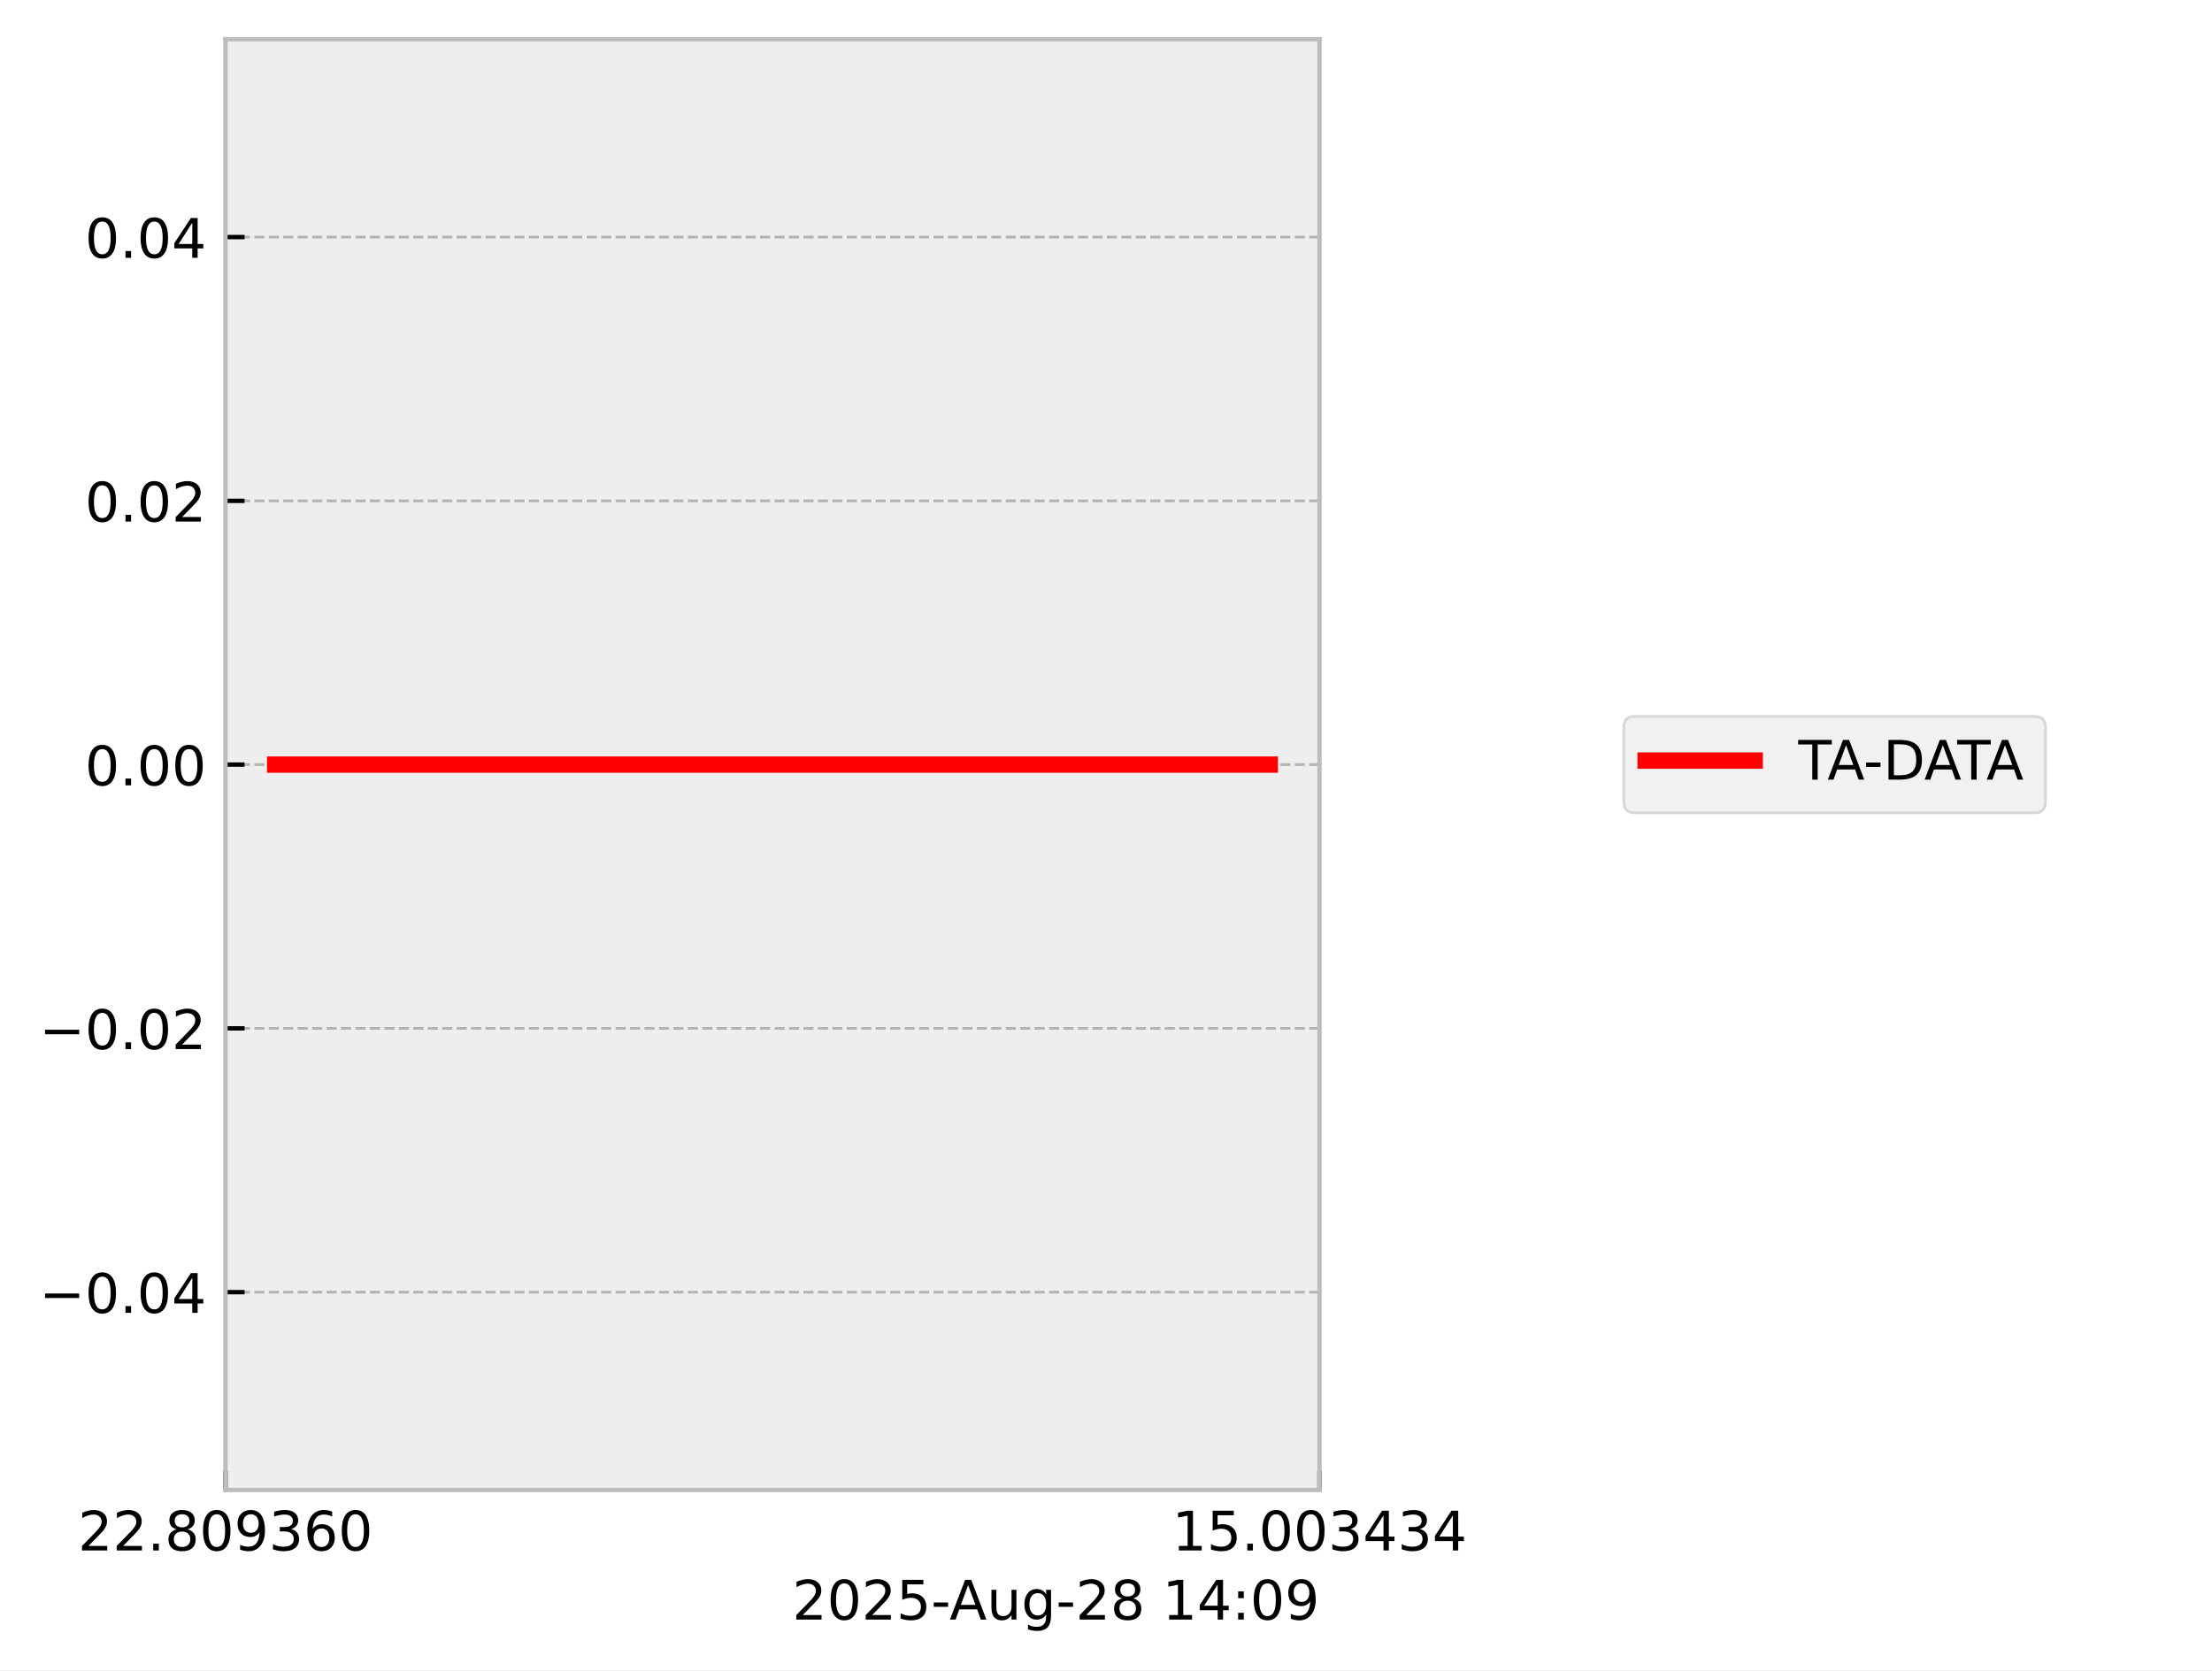
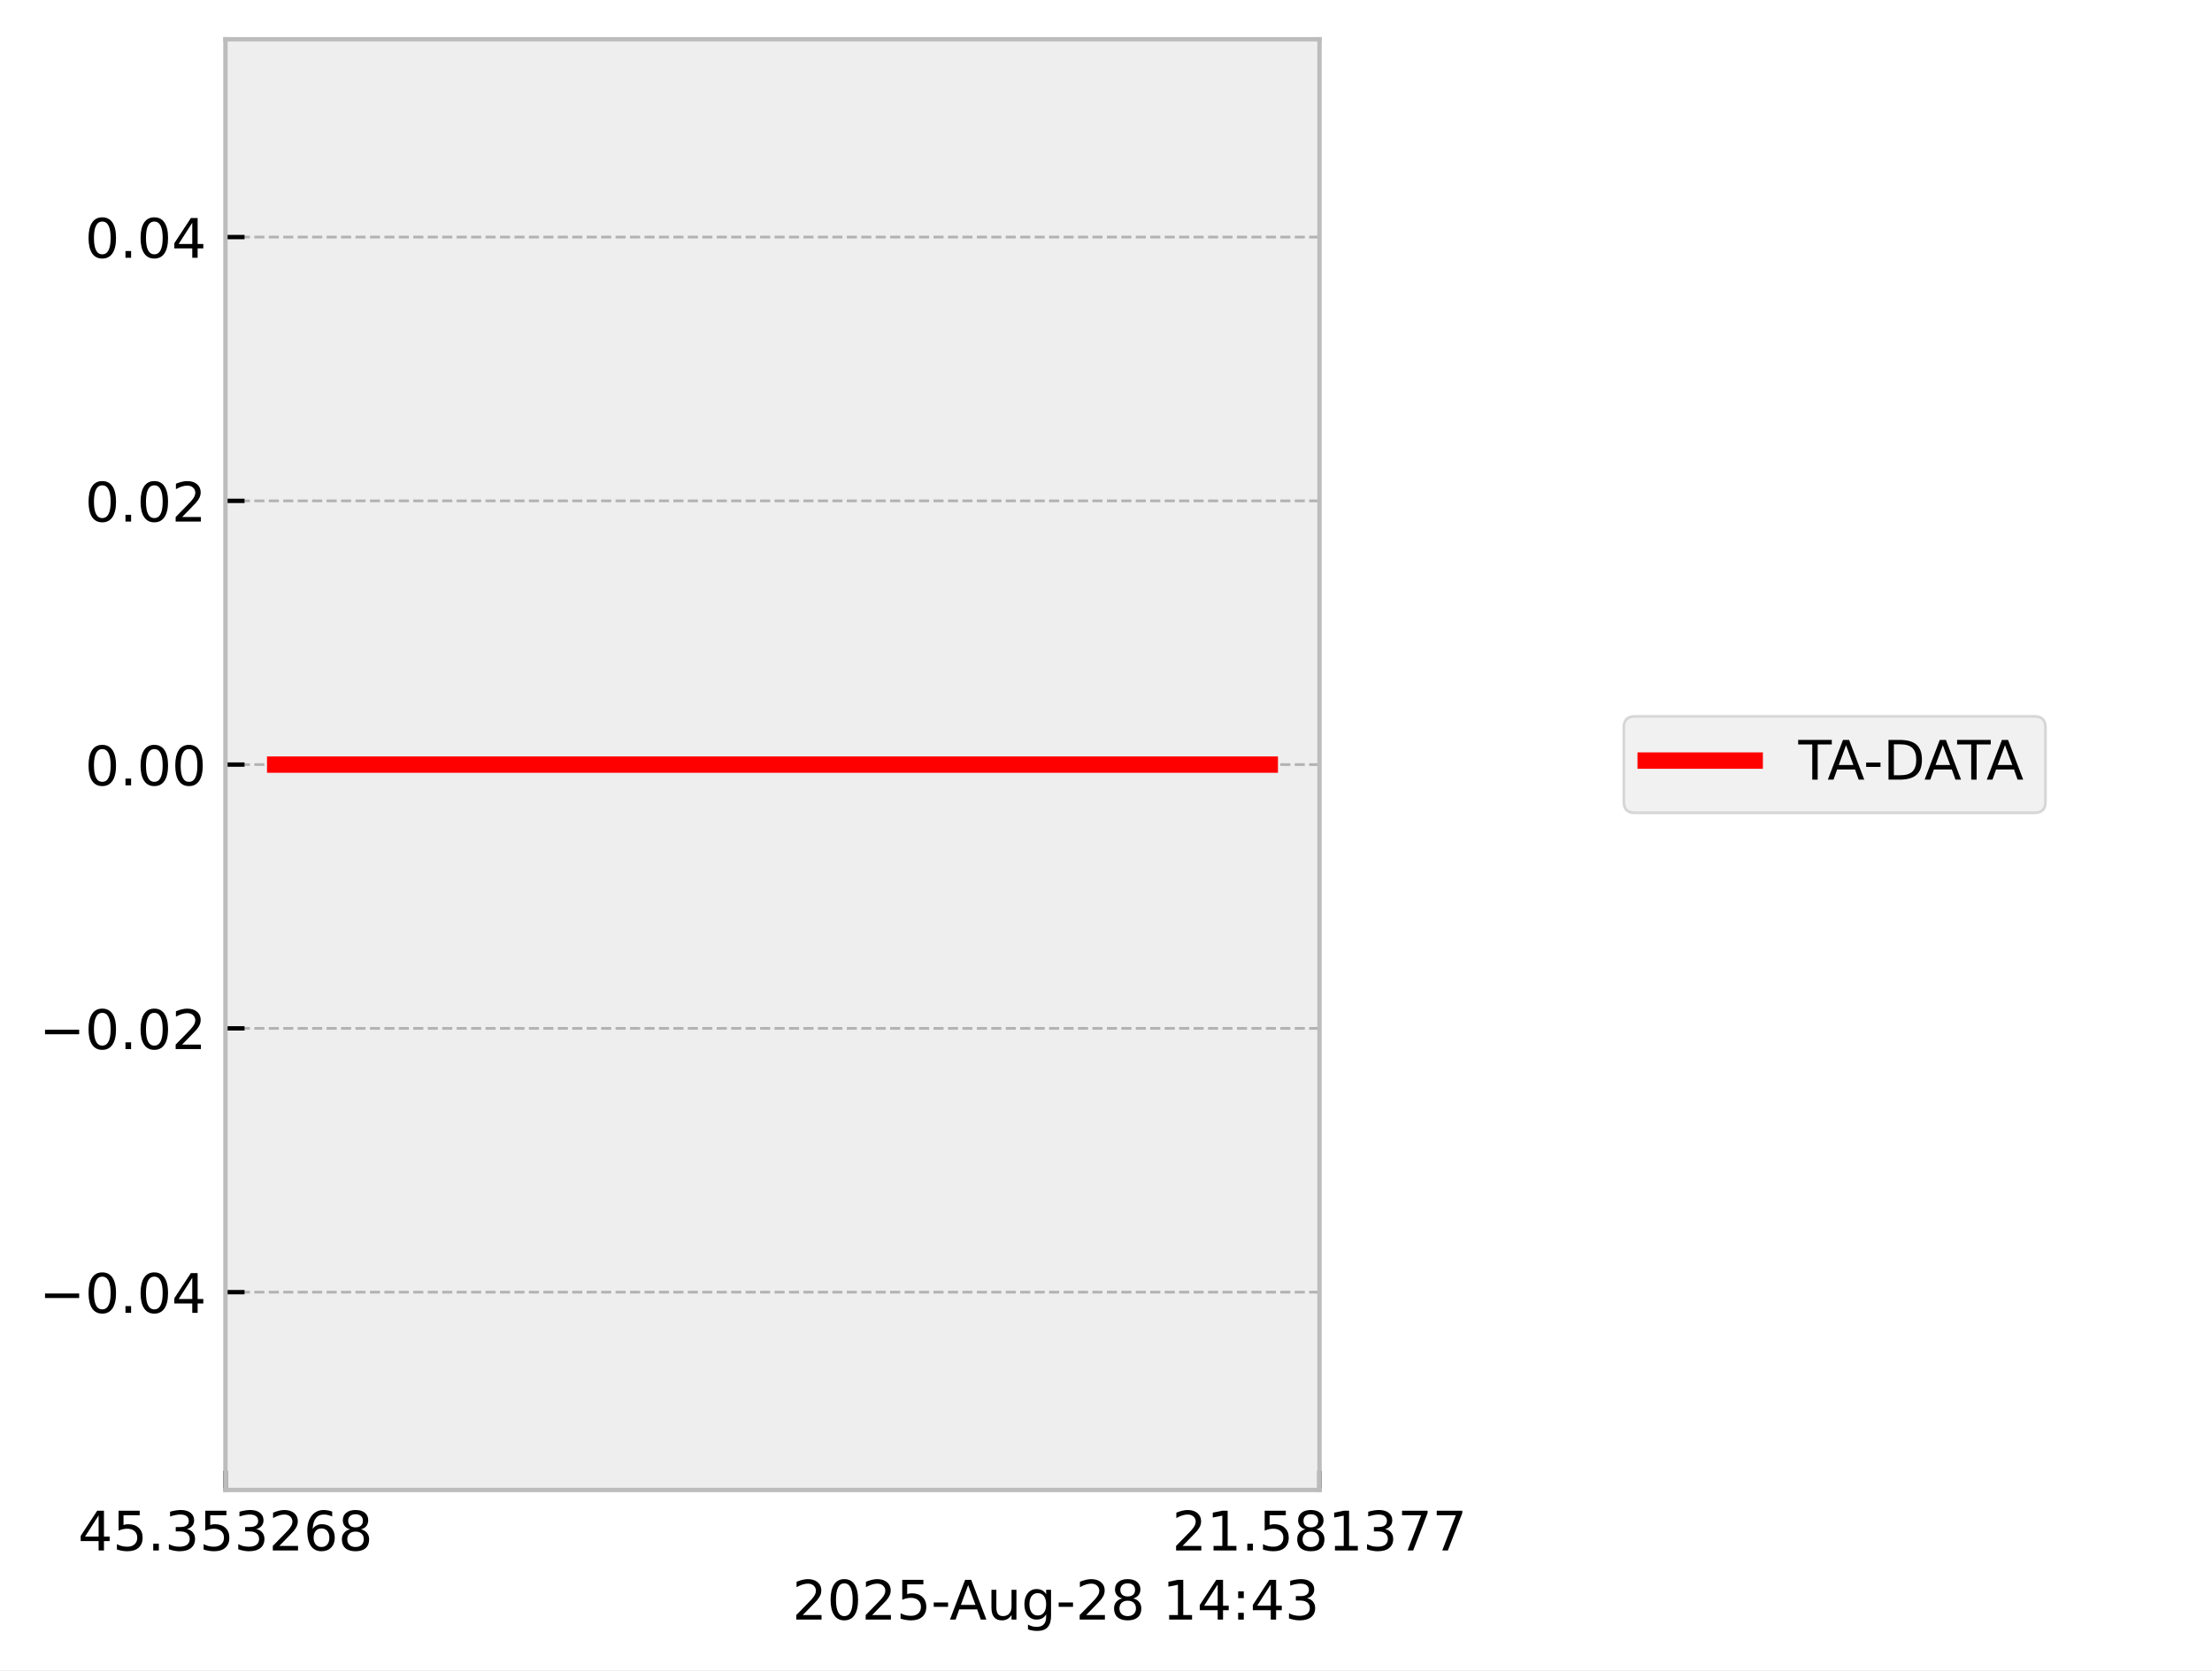
<svg xmlns="http://www.w3.org/2000/svg" xmlns:xlink="http://www.w3.org/1999/xlink" width="405.665pt" height="306.368pt" viewBox="0 0 405.665 306.368" version="1.1">
  <defs>
    <style type="text/css">*{stroke-linejoin: round; stroke-linecap: butt}</style>
  </defs>
  <g id="figure_1">
    <g id="patch_1">
      <path d="M 0 306.368  L 405.665 306.368  L 405.665 0  L 0 0  z " style="fill: #ffffff" />
    </g>
    <g id="axes_1">
      <g id="patch_2">
        <path d="M 41.345 273.312  L 241.991 273.312  L 241.991 7.2  L 41.345 7.2  z " style="fill: #eeeeee" />
      </g>
      <g id="matplotlib.axis_1">
        <g id="xtick_1">
          <g id="line2d_1">
-             <path d="M 41.345 273.312  L 41.345 7.2  " clip-path="url(#p68b1b1eb4d)" style="fill: none; stroke-dasharray: 1.85,0.8; stroke-dashoffset: 0; stroke: #b2b2b2; stroke-width: 0.5" />
+             <path d="M 41.345 273.312  L 41.345 7.2  " clip-path="url(#p7a1fcdabe9)" style="fill: none; stroke-dasharray: 1.85,0.8; stroke-dashoffset: 0; stroke: #b2b2b2; stroke-width: 0.5" />
          </g>
          <g id="line2d_2">
            <defs>
-               <path id="mb2345c4f40" d="M 0 0  L 0 -3.5  " style="stroke: #000000; stroke-width: 0.8" />
-             </defs>
-             <g>
-               <use xlink:href="#mb2345c4f40" x="41.345" y="273.312" style="stroke: #000000; stroke-width: 0.8" />
+               <path id="ma2b410236f" d="M 0 0  L 0 -3.5  " style="stroke: #000000; stroke-width: 0.8" />
+             </defs>
+             <g>
+               <use xlink:href="#ma2b410236f" x="41.345" y="273.312" style="stroke: #000000; stroke-width: 0.8" />
            </g>
          </g>
          <g id="text_1">
            <g transform="translate(14.30625 284.4104) scale(0.1 -0.1)">
              <defs>
+                 <path id="DejaVuSans-34" d="M 2419 4116  L 825 1625  L 2419 1625  L 2419 4116  z M 2253 4666  L 3047 4666  L 3047 1625  L 3713 1625  L 3713 1100  L 3047 1100  L 3047 0  L 2419 0  L 2419 1100  L 313 1100  L 313 1709  L 2253 4666  z " transform="scale(0.015625)" />
+                 <path id="DejaVuSans-35" d="M 691 4666  L 3169 4666  L 3169 4134  L 1269 4134  L 1269 2991  Q 1406 3038 1543 3061  Q 1681 3084 1819 3084  Q 2600 3084 3056 2656  Q 3513 2228 3513 1497  Q 3513 744 3044 326  Q 2575 -91 1722 -91  Q 1428 -91 1123 -41  Q 819 9 494 109  L 494 744  Q 775 591 1075 516  Q 1375 441 1709 441  Q 2250 441 2565 725  Q 2881 1009 2881 1497  Q 2881 1984 2565 2268  Q 2250 2553 1709 2553  Q 1456 2553 1204 2497  Q 953 2441 691 2322  L 691 4666  z " transform="scale(0.015625)" />
+                 <path id="DejaVuSans-2e" d="M 684 794  L 1344 794  L 1344 0  L 684 0  L 684 794  z " transform="scale(0.015625)" />
+                 <path id="DejaVuSans-33" d="M 2597 2516  Q 3050 2419 3304 2112  Q 3559 1806 3559 1356  Q 3559 666 3084 287  Q 2609 -91 1734 -91  Q 1441 -91 1130 -33  Q 819 25 488 141  L 488 750  Q 750 597 1062 519  Q 1375 441 1716 441  Q 2309 441 2620 675  Q 2931 909 2931 1356  Q 2931 1769 2642 2001  Q 2353 2234 1838 2234  L 1294 2234  L 1294 2753  L 1863 2753  Q 2328 2753 2575 2939  Q 2822 3125 2822 3475  Q 2822 3834 2567 4026  Q 2313 4219 1838 4219  Q 1578 4219 1281 4162  Q 984 4106 628 3988  L 628 4550  Q 988 4650 1302 4700  Q 1616 4750 1894 4750  Q 2613 4750 3031 4423  Q 3450 4097 3450 3541  Q 3450 3153 3228 2886  Q 3006 2619 2597 2516  z " transform="scale(0.015625)" />
                <path id="DejaVuSans-32" d="M 1228 531  L 3431 531  L 3431 0  L 469 0  L 469 531  Q 828 903 1448 1529  Q 2069 2156 2228 2338  Q 2531 2678 2651 2914  Q 2772 3150 2772 3378  Q 2772 3750 2511 3984  Q 2250 4219 1831 4219  Q 1534 4219 1204 4116  Q 875 4013 500 3803  L 500 4441  Q 881 4594 1212 4672  Q 1544 4750 1819 4750  Q 2544 4750 2975 4387  Q 3406 4025 3406 3419  Q 3406 3131 3298 2873  Q 3191 2616 2906 2266  Q 2828 2175 2409 1742  Q 1991 1309 1228 531  z " transform="scale(0.015625)" />
-                 <path id="DejaVuSans-2e" d="M 684 794  L 1344 794  L 1344 0  L 684 0  L 684 794  z " transform="scale(0.015625)" />
+                 <path id="DejaVuSans-36" d="M 2113 2584  Q 1688 2584 1439 2293  Q 1191 2003 1191 1497  Q 1191 994 1439 701  Q 1688 409 2113 409  Q 2538 409 2786 701  Q 3034 994 3034 1497  Q 3034 2003 2786 2293  Q 2538 2584 2113 2584  z M 3366 4563  L 3366 3988  Q 3128 4100 2886 4159  Q 2644 4219 2406 4219  Q 1781 4219 1451 3797  Q 1122 3375 1075 2522  Q 1259 2794 1537 2939  Q 1816 3084 2150 3084  Q 2853 3084 3261 2657  Q 3669 2231 3669 1497  Q 3669 778 3244 343  Q 2819 -91 2113 -91  Q 1303 -91 875 529  Q 447 1150 447 2328  Q 447 3434 972 4092  Q 1497 4750 2381 4750  Q 2619 4750 2861 4703  Q 3103 4656 3366 4563  z " transform="scale(0.015625)" />
                <path id="DejaVuSans-38" d="M 2034 2216  Q 1584 2216 1326 1975  Q 1069 1734 1069 1313  Q 1069 891 1326 650  Q 1584 409 2034 409  Q 2484 409 2743 651  Q 3003 894 3003 1313  Q 3003 1734 2745 1975  Q 2488 2216 2034 2216  z M 1403 2484  Q 997 2584 770 2862  Q 544 3141 544 3541  Q 544 4100 942 4425  Q 1341 4750 2034 4750  Q 2731 4750 3128 4425  Q 3525 4100 3525 3541  Q 3525 3141 3298 2862  Q 3072 2584 2669 2484  Q 3125 2378 3379 2068  Q 3634 1759 3634 1313  Q 3634 634 3220 271  Q 2806 -91 2034 -91  Q 1263 -91 848 271  Q 434 634 434 1313  Q 434 1759 690 2068  Q 947 2378 1403 2484  z M 1172 3481  Q 1172 3119 1398 2916  Q 1625 2713 2034 2713  Q 2441 2713 2670 2916  Q 2900 3119 2900 3481  Q 2900 3844 2670 4047  Q 2441 4250 2034 4250  Q 1625 4250 1398 4047  Q 1172 3844 1172 3481  z " transform="scale(0.015625)" />
-                 <path id="DejaVuSans-30" d="M 2034 4250  Q 1547 4250 1301 3770  Q 1056 3291 1056 2328  Q 1056 1369 1301 889  Q 1547 409 2034 409  Q 2525 409 2770 889  Q 3016 1369 3016 2328  Q 3016 3291 2770 3770  Q 2525 4250 2034 4250  z M 2034 4750  Q 2819 4750 3233 4129  Q 3647 3509 3647 2328  Q 3647 1150 3233 529  Q 2819 -91 2034 -91  Q 1250 -91 836 529  Q 422 1150 422 2328  Q 422 3509 836 4129  Q 1250 4750 2034 4750  z " transform="scale(0.015625)" />
-                 <path id="DejaVuSans-39" d="M 703 97  L 703 672  Q 941 559 1184 500  Q 1428 441 1663 441  Q 2288 441 2617 861  Q 2947 1281 2994 2138  Q 2813 1869 2534 1725  Q 2256 1581 1919 1581  Q 1219 1581 811 2004  Q 403 2428 403 3163  Q 403 3881 828 4315  Q 1253 4750 1959 4750  Q 2769 4750 3195 4129  Q 3622 3509 3622 2328  Q 3622 1225 3098 567  Q 2575 -91 1691 -91  Q 1453 -91 1209 -44  Q 966 3 703 97  z M 1959 2075  Q 2384 2075 2632 2365  Q 2881 2656 2881 3163  Q 2881 3666 2632 3958  Q 2384 4250 1959 4250  Q 1534 4250 1286 3958  Q 1038 3666 1038 3163  Q 1038 2656 1286 2365  Q 1534 2075 1959 2075  z " transform="scale(0.015625)" />
-                 <path id="DejaVuSans-33" d="M 2597 2516  Q 3050 2419 3304 2112  Q 3559 1806 3559 1356  Q 3559 666 3084 287  Q 2609 -91 1734 -91  Q 1441 -91 1130 -33  Q 819 25 488 141  L 488 750  Q 750 597 1062 519  Q 1375 441 1716 441  Q 2309 441 2620 675  Q 2931 909 2931 1356  Q 2931 1769 2642 2001  Q 2353 2234 1838 2234  L 1294 2234  L 1294 2753  L 1863 2753  Q 2328 2753 2575 2939  Q 2822 3125 2822 3475  Q 2822 3834 2567 4026  Q 2313 4219 1838 4219  Q 1578 4219 1281 4162  Q 984 4106 628 3988  L 628 4550  Q 988 4650 1302 4700  Q 1616 4750 1894 4750  Q 2613 4750 3031 4423  Q 3450 4097 3450 3541  Q 3450 3153 3228 2886  Q 3006 2619 2597 2516  z " transform="scale(0.015625)" />
-                 <path id="DejaVuSans-36" d="M 2113 2584  Q 1688 2584 1439 2293  Q 1191 2003 1191 1497  Q 1191 994 1439 701  Q 1688 409 2113 409  Q 2538 409 2786 701  Q 3034 994 3034 1497  Q 3034 2003 2786 2293  Q 2538 2584 2113 2584  z M 3366 4563  L 3366 3988  Q 3128 4100 2886 4159  Q 2644 4219 2406 4219  Q 1781 4219 1451 3797  Q 1122 3375 1075 2522  Q 1259 2794 1537 2939  Q 1816 3084 2150 3084  Q 2853 3084 3261 2657  Q 3669 2231 3669 1497  Q 3669 778 3244 343  Q 2819 -91 2113 -91  Q 1303 -91 875 529  Q 447 1150 447 2328  Q 447 3434 972 4092  Q 1497 4750 2381 4750  Q 2619 4750 2861 4703  Q 3103 4656 3366 4563  z " transform="scale(0.015625)" />
              </defs>
-               <use xlink:href="#DejaVuSans-32" />
-               <use xlink:href="#DejaVuSans-32" transform="translate(63.62305 0)" />
+               <use xlink:href="#DejaVuSans-34" />
+               <use xlink:href="#DejaVuSans-35" transform="translate(63.62305 0)" />
              <use xlink:href="#DejaVuSans-2e" transform="translate(127.2461 0)" />
-               <use xlink:href="#DejaVuSans-38" transform="translate(159.0332 0)" />
-               <use xlink:href="#DejaVuSans-30" transform="translate(222.6562 0)" />
-               <use xlink:href="#DejaVuSans-39" transform="translate(286.2793 0)" />
-               <use xlink:href="#DejaVuSans-33" transform="translate(349.9023 0)" />
+               <use xlink:href="#DejaVuSans-33" transform="translate(159.0332 0)" />
+               <use xlink:href="#DejaVuSans-35" transform="translate(222.6562 0)" />
+               <use xlink:href="#DejaVuSans-33" transform="translate(286.2793 0)" />
+               <use xlink:href="#DejaVuSans-32" transform="translate(349.9023 0)" />
              <use xlink:href="#DejaVuSans-36" transform="translate(413.5254 0)" />
-               <use xlink:href="#DejaVuSans-30" transform="translate(477.1484 0)" />
+               <use xlink:href="#DejaVuSans-38" transform="translate(477.1484 0)" />
            </g>
          </g>
        </g>
        <g id="xtick_2">
          <g id="line2d_3">
-             <path d="M 241.991 273.312  L 241.991 7.2  " clip-path="url(#p68b1b1eb4d)" style="fill: none; stroke-dasharray: 1.85,0.8; stroke-dashoffset: 0; stroke: #b2b2b2; stroke-width: 0.5" />
+             <path d="M 241.991 273.312  L 241.991 7.2  " clip-path="url(#p7a1fcdabe9)" style="fill: none; stroke-dasharray: 1.85,0.8; stroke-dashoffset: 0; stroke: #b2b2b2; stroke-width: 0.5" />
          </g>
          <g id="line2d_4">
            <g>
-               <use xlink:href="#mb2345c4f40" x="241.991" y="273.312" style="stroke: #000000; stroke-width: 0.8" />
+               <use xlink:href="#ma2b410236f" x="241.991" y="273.312" style="stroke: #000000; stroke-width: 0.8" />
            </g>
          </g>
          <g id="text_2">
            <g transform="translate(214.9522 284.4104) scale(0.1 -0.1)">
              <defs>
                <path id="DejaVuSans-31" d="M 794 531  L 1825 531  L 1825 4091  L 703 3866  L 703 4441  L 1819 4666  L 2450 4666  L 2450 531  L 3481 531  L 3481 0  L 794 0  L 794 531  z " transform="scale(0.015625)" />
-                 <path id="DejaVuSans-35" d="M 691 4666  L 3169 4666  L 3169 4134  L 1269 4134  L 1269 2991  Q 1406 3038 1543 3061  Q 1681 3084 1819 3084  Q 2600 3084 3056 2656  Q 3513 2228 3513 1497  Q 3513 744 3044 326  Q 2575 -91 1722 -91  Q 1428 -91 1123 -41  Q 819 9 494 109  L 494 744  Q 775 591 1075 516  Q 1375 441 1709 441  Q 2250 441 2565 725  Q 2881 1009 2881 1497  Q 2881 1984 2565 2268  Q 2250 2553 1709 2553  Q 1456 2553 1204 2497  Q 953 2441 691 2322  L 691 4666  z " transform="scale(0.015625)" />
-                 <path id="DejaVuSans-34" d="M 2419 4116  L 825 1625  L 2419 1625  L 2419 4116  z M 2253 4666  L 3047 4666  L 3047 1625  L 3713 1625  L 3713 1100  L 3047 1100  L 3047 0  L 2419 0  L 2419 1100  L 313 1100  L 313 1709  L 2253 4666  z " transform="scale(0.015625)" />
+                 <path id="DejaVuSans-37" d="M 525 4666  L 3525 4666  L 3525 4397  L 1831 0  L 1172 0  L 2766 4134  L 525 4134  L 525 4666  z " transform="scale(0.015625)" />
              </defs>
-               <use xlink:href="#DejaVuSans-31" />
-               <use xlink:href="#DejaVuSans-35" transform="translate(63.62305 0)" />
+               <use xlink:href="#DejaVuSans-32" />
+               <use xlink:href="#DejaVuSans-31" transform="translate(63.62305 0)" />
              <use xlink:href="#DejaVuSans-2e" transform="translate(127.2461 0)" />
-               <use xlink:href="#DejaVuSans-30" transform="translate(159.0332 0)" />
-               <use xlink:href="#DejaVuSans-30" transform="translate(222.6562 0)" />
-               <use xlink:href="#DejaVuSans-33" transform="translate(286.2793 0)" />
-               <use xlink:href="#DejaVuSans-34" transform="translate(349.9023 0)" />
-               <use xlink:href="#DejaVuSans-33" transform="translate(413.5254 0)" />
-               <use xlink:href="#DejaVuSans-34" transform="translate(477.1484 0)" />
+               <use xlink:href="#DejaVuSans-35" transform="translate(159.0332 0)" />
+               <use xlink:href="#DejaVuSans-38" transform="translate(222.6562 0)" />
+               <use xlink:href="#DejaVuSans-31" transform="translate(286.2793 0)" />
+               <use xlink:href="#DejaVuSans-33" transform="translate(349.9023 0)" />
+               <use xlink:href="#DejaVuSans-37" transform="translate(413.5254 0)" />
+               <use xlink:href="#DejaVuSans-37" transform="translate(477.1484 0)" />
            </g>
          </g>
        </g>
        <g id="text_3">
          <g transform="translate(145.3022 297.0886) scale(0.1 -0.1)">
            <defs>
+               <path id="DejaVuSans-30" d="M 2034 4250  Q 1547 4250 1301 3770  Q 1056 3291 1056 2328  Q 1056 1369 1301 889  Q 1547 409 2034 409  Q 2525 409 2770 889  Q 3016 1369 3016 2328  Q 3016 3291 2770 3770  Q 2525 4250 2034 4250  z M 2034 4750  Q 2819 4750 3233 4129  Q 3647 3509 3647 2328  Q 3647 1150 3233 529  Q 2819 -91 2034 -91  Q 1250 -91 836 529  Q 422 1150 422 2328  Q 422 3509 836 4129  Q 1250 4750 2034 4750  z " transform="scale(0.015625)" />
              <path id="DejaVuSans-2d" d="M 313 2009  L 1997 2009  L 1997 1497  L 313 1497  L 313 2009  z " transform="scale(0.015625)" />
              <path id="DejaVuSans-41" d="M 2188 4044  L 1331 1722  L 3047 1722  L 2188 4044  z M 1831 4666  L 2547 4666  L 4325 0  L 3669 0  L 3244 1197  L 1141 1197  L 716 0  L 50 0  L 1831 4666  z " transform="scale(0.015625)" />
              <path id="DejaVuSans-75" d="M 544 1381  L 544 3500  L 1119 3500  L 1119 1403  Q 1119 906 1312 657  Q 1506 409 1894 409  Q 2359 409 2629 706  Q 2900 1003 2900 1516  L 2900 3500  L 3475 3500  L 3475 0  L 2900 0  L 2900 538  Q 2691 219 2414 64  Q 2138 -91 1772 -91  Q 1169 -91 856 284  Q 544 659 544 1381  z M 1991 3584  L 1991 3584  z " transform="scale(0.015625)" />
              <path id="DejaVuSans-67" d="M 2906 1791  Q 2906 2416 2648 2759  Q 2391 3103 1925 3103  Q 1463 3103 1205 2759  Q 947 2416 947 1791  Q 947 1169 1205 825  Q 1463 481 1925 481  Q 2391 481 2648 825  Q 2906 1169 2906 1791  z M 3481 434  Q 3481 -459 3084 -895  Q 2688 -1331 1869 -1331  Q 1566 -1331 1297 -1286  Q 1028 -1241 775 -1147  L 775 -588  Q 1028 -725 1275 -790  Q 1522 -856 1778 -856  Q 2344 -856 2625 -561  Q 2906 -266 2906 331  L 2906 616  Q 2728 306 2450 153  Q 2172 0 1784 0  Q 1141 0 747 490  Q 353 981 353 1791  Q 353 2603 747 3093  Q 1141 3584 1784 3584  Q 2172 3584 2450 3431  Q 2728 3278 2906 2969  L 2906 3500  L 3481 3500  L 3481 434  z " transform="scale(0.015625)" />
              <path id="DejaVuSans-20" transform="scale(0.015625)" />
              <path id="DejaVuSans-3a" d="M 750 794  L 1409 794  L 1409 0  L 750 0  L 750 794  z M 750 3309  L 1409 3309  L 1409 2516  L 750 2516  L 750 3309  z " transform="scale(0.015625)" />
            </defs>
            <use xlink:href="#DejaVuSans-32" />
            <use xlink:href="#DejaVuSans-30" transform="translate(63.62305 0)" />
            <use xlink:href="#DejaVuSans-32" transform="translate(127.2461 0)" />
            <use xlink:href="#DejaVuSans-35" transform="translate(190.8691 0)" />
            <use xlink:href="#DejaVuSans-2d" transform="translate(254.4922 0)" />
            <use xlink:href="#DejaVuSans-41" transform="translate(288.3262 0)" />
            <use xlink:href="#DejaVuSans-75" transform="translate(356.7344 0)" />
            <use xlink:href="#DejaVuSans-67" transform="translate(420.1133 0)" />
            <use xlink:href="#DejaVuSans-2d" transform="translate(483.5898 0)" />
            <use xlink:href="#DejaVuSans-32" transform="translate(519.6738 0)" />
            <use xlink:href="#DejaVuSans-38" transform="translate(583.2969 0)" />
            <use xlink:href="#DejaVuSans-20" transform="translate(646.9199 0)" />
            <use xlink:href="#DejaVuSans-31" transform="translate(678.707 0)" />
            <use xlink:href="#DejaVuSans-34" transform="translate(742.3301 0)" />
            <use xlink:href="#DejaVuSans-3a" transform="translate(805.9531 0)" />
-             <use xlink:href="#DejaVuSans-30" transform="translate(839.6445 0)" />
-             <use xlink:href="#DejaVuSans-39" transform="translate(903.2676 0)" />
+             <use xlink:href="#DejaVuSans-34" transform="translate(839.6445 0)" />
+             <use xlink:href="#DejaVuSans-33" transform="translate(903.2676 0)" />
          </g>
        </g>
      </g>
      <g id="matplotlib.axis_2">
        <g id="ytick_1">
          <g id="line2d_5">
-             <path d="M 41.345 237.024  L 241.991 237.024  " clip-path="url(#p68b1b1eb4d)" style="fill: none; stroke-dasharray: 1.85,0.8; stroke-dashoffset: 0; stroke: #b2b2b2; stroke-width: 0.5" />
+             <path d="M 41.345 237.024  L 241.991 237.024  " clip-path="url(#p7a1fcdabe9)" style="fill: none; stroke-dasharray: 1.85,0.8; stroke-dashoffset: 0; stroke: #b2b2b2; stroke-width: 0.5" />
          </g>
          <g id="line2d_6">
            <defs>
-               <path id="m605f871b0b" d="M 0 0  L 3.5 0  " style="stroke: #000000; stroke-width: 0.8" />
-             </defs>
-             <g>
-               <use xlink:href="#m605f871b0b" x="41.345" y="237.024" style="stroke: #000000; stroke-width: 0.8" />
+               <path id="m9ca72ef752" d="M 0 0  L 3.5 0  " style="stroke: #000000; stroke-width: 0.8" />
+             </defs>
+             <g>
+               <use xlink:href="#m9ca72ef752" x="41.345" y="237.024" style="stroke: #000000; stroke-width: 0.8" />
            </g>
          </g>
          <g id="text_4">
            <g transform="translate(7.2 240.8232) scale(0.1 -0.1)">
              <defs>
                <path id="DejaVuSans-2212" d="M 678 2272  L 4684 2272  L 4684 1741  L 678 1741  L 678 2272  z " transform="scale(0.015625)" />
              </defs>
              <use xlink:href="#DejaVuSans-2212" />
              <use xlink:href="#DejaVuSans-30" transform="translate(83.78906 0)" />
              <use xlink:href="#DejaVuSans-2e" transform="translate(147.4121 0)" />
              <use xlink:href="#DejaVuSans-30" transform="translate(179.1992 0)" />
              <use xlink:href="#DejaVuSans-34" transform="translate(242.8223 0)" />
            </g>
          </g>
        </g>
        <g id="ytick_2">
          <g id="line2d_7">
-             <path d="M 41.345 188.64  L 241.991 188.64  " clip-path="url(#p68b1b1eb4d)" style="fill: none; stroke-dasharray: 1.85,0.8; stroke-dashoffset: 0; stroke: #b2b2b2; stroke-width: 0.5" />
+             <path d="M 41.345 188.64  L 241.991 188.64  " clip-path="url(#p7a1fcdabe9)" style="fill: none; stroke-dasharray: 1.85,0.8; stroke-dashoffset: 0; stroke: #b2b2b2; stroke-width: 0.5" />
          </g>
          <g id="line2d_8">
            <g>
-               <use xlink:href="#m605f871b0b" x="41.345" y="188.64" style="stroke: #000000; stroke-width: 0.8" />
+               <use xlink:href="#m9ca72ef752" x="41.345" y="188.64" style="stroke: #000000; stroke-width: 0.8" />
            </g>
          </g>
          <g id="text_5">
            <g transform="translate(7.2 192.4392) scale(0.1 -0.1)">
              <use xlink:href="#DejaVuSans-2212" />
              <use xlink:href="#DejaVuSans-30" transform="translate(83.78906 0)" />
              <use xlink:href="#DejaVuSans-2e" transform="translate(147.4121 0)" />
              <use xlink:href="#DejaVuSans-30" transform="translate(179.1992 0)" />
              <use xlink:href="#DejaVuSans-32" transform="translate(242.8223 0)" />
            </g>
          </g>
        </g>
        <g id="ytick_3">
          <g id="line2d_9">
-             <path d="M 41.345 140.256  L 241.991 140.256  " clip-path="url(#p68b1b1eb4d)" style="fill: none; stroke-dasharray: 1.85,0.8; stroke-dashoffset: 0; stroke: #b2b2b2; stroke-width: 0.5" />
+             <path d="M 41.345 140.256  L 241.991 140.256  " clip-path="url(#p7a1fcdabe9)" style="fill: none; stroke-dasharray: 1.85,0.8; stroke-dashoffset: 0; stroke: #b2b2b2; stroke-width: 0.5" />
          </g>
          <g id="line2d_10">
            <g>
-               <use xlink:href="#m605f871b0b" x="41.345" y="140.256" style="stroke: #000000; stroke-width: 0.8" />
+               <use xlink:href="#m9ca72ef752" x="41.345" y="140.256" style="stroke: #000000; stroke-width: 0.8" />
            </g>
          </g>
          <g id="text_6">
            <g transform="translate(15.57969 144.0552) scale(0.1 -0.1)">
              <use xlink:href="#DejaVuSans-30" />
              <use xlink:href="#DejaVuSans-2e" transform="translate(63.62305 0)" />
              <use xlink:href="#DejaVuSans-30" transform="translate(95.41016 0)" />
              <use xlink:href="#DejaVuSans-30" transform="translate(159.0332 0)" />
            </g>
          </g>
        </g>
        <g id="ytick_4">
          <g id="line2d_11">
-             <path d="M 41.345 91.872  L 241.991 91.872  " clip-path="url(#p68b1b1eb4d)" style="fill: none; stroke-dasharray: 1.85,0.8; stroke-dashoffset: 0; stroke: #b2b2b2; stroke-width: 0.5" />
+             <path d="M 41.345 91.872  L 241.991 91.872  " clip-path="url(#p7a1fcdabe9)" style="fill: none; stroke-dasharray: 1.85,0.8; stroke-dashoffset: 0; stroke: #b2b2b2; stroke-width: 0.5" />
          </g>
          <g id="line2d_12">
            <g>
-               <use xlink:href="#m605f871b0b" x="41.345" y="91.872" style="stroke: #000000; stroke-width: 0.8" />
+               <use xlink:href="#m9ca72ef752" x="41.345" y="91.872" style="stroke: #000000; stroke-width: 0.8" />
            </g>
          </g>
          <g id="text_7">
            <g transform="translate(15.57969 95.67122) scale(0.1 -0.1)">
              <use xlink:href="#DejaVuSans-30" />
              <use xlink:href="#DejaVuSans-2e" transform="translate(63.62305 0)" />
              <use xlink:href="#DejaVuSans-30" transform="translate(95.41016 0)" />
              <use xlink:href="#DejaVuSans-32" transform="translate(159.0332 0)" />
            </g>
          </g>
        </g>
        <g id="ytick_5">
          <g id="line2d_13">
-             <path d="M 41.345 43.488  L 241.991 43.488  " clip-path="url(#p68b1b1eb4d)" style="fill: none; stroke-dasharray: 1.85,0.8; stroke-dashoffset: 0; stroke: #b2b2b2; stroke-width: 0.5" />
+             <path d="M 41.345 43.488  L 241.991 43.488  " clip-path="url(#p7a1fcdabe9)" style="fill: none; stroke-dasharray: 1.85,0.8; stroke-dashoffset: 0; stroke: #b2b2b2; stroke-width: 0.5" />
          </g>
          <g id="line2d_14">
            <g>
-               <use xlink:href="#m605f871b0b" x="41.345" y="43.488" style="stroke: #000000; stroke-width: 0.8" />
+               <use xlink:href="#m9ca72ef752" x="41.345" y="43.488" style="stroke: #000000; stroke-width: 0.8" />
            </g>
          </g>
          <g id="text_8">
            <g transform="translate(15.57969 47.28722) scale(0.1 -0.1)">
              <use xlink:href="#DejaVuSans-30" />
              <use xlink:href="#DejaVuSans-2e" transform="translate(63.62305 0)" />
              <use xlink:href="#DejaVuSans-30" transform="translate(95.41016 0)" />
              <use xlink:href="#DejaVuSans-34" transform="translate(159.0332 0)" />
            </g>
          </g>
        </g>
      </g>
      <g id="line2d_15">
-         <path d="M 50.466 140.256  L 207.551 140.256  L 227.721 140.256  L 232.487 140.256  L 232.871 140.256  " clip-path="url(#p68b1b1eb4d)" style="fill: none; stroke: #ff0000; stroke-width: 3; stroke-linecap: square" />
+         <path d="M 50.466 140.256  L 203.687 140.256  L 223.361 140.256  L 228.009 140.256  L 232.192 140.256  L 232.871 140.256  " clip-path="url(#p7a1fcdabe9)" style="fill: none; stroke: #ff0000; stroke-width: 3; stroke-linecap: square" />
      </g>
      <g id="patch_3">
        <path d="M 41.345 273.312  L 41.345 7.2  " style="fill: none; stroke: #bcbcbc; stroke-width: 0.8; stroke-linejoin: miter; stroke-linecap: square" />
      </g>
      <g id="patch_4">
        <path d="M 241.991 273.312  L 241.991 7.2  " style="fill: none; stroke: #bcbcbc; stroke-width: 0.8; stroke-linejoin: miter; stroke-linecap: square" />
      </g>
      <g id="patch_5">
        <path d="M 41.345 273.312  L 241.991 273.312  " style="fill: none; stroke: #bcbcbc; stroke-width: 0.8; stroke-linejoin: miter; stroke-linecap: square" />
      </g>
      <g id="patch_6">
        <path d="M 41.345 7.2  L 241.991 7.2  " style="fill: none; stroke: #bcbcbc; stroke-width: 0.8; stroke-linejoin: miter; stroke-linecap: square" />
      </g>
    </g>
    <g id="axes_2">
      <g id="legend_1">
        <g id="patch_7">
          <path d="M 299.801 149.095  L 373.121 149.095  Q 375.121 149.095 375.121 147.095  L 375.121 133.417  Q 375.121 131.417 373.121 131.417  L 299.801 131.417  Q 297.801 131.417 297.801 133.417  L 297.801 147.095  Q 297.801 149.095 299.801 149.095  z " style="fill: #eeeeee; opacity: 0.8; stroke: #cccccc; stroke-width: 0.5; stroke-linejoin: miter" />
        </g>
        <g id="line2d_16">
          <path d="M 301.801 139.515  L 311.801 139.515  L 321.801 139.515  " style="fill: none; stroke: #ff0000; stroke-width: 3; stroke-linecap: square" />
        </g>
        <g id="text_9">
          <g transform="translate(329.8009 143.0154) scale(0.1 -0.1)">
            <defs>
              <path id="DejaVuSans-54" d="M -19 4666  L 3928 4666  L 3928 4134  L 2272 4134  L 2272 0  L 1638 0  L 1638 4134  L -19 4134  L -19 4666  z " transform="scale(0.015625)" />
              <path id="DejaVuSans-44" d="M 1259 4147  L 1259 519  L 2022 519  Q 2988 519 3436 956  Q 3884 1394 3884 2338  Q 3884 3275 3436 3711  Q 2988 4147 2022 4147  L 1259 4147  z M 628 4666  L 1925 4666  Q 3281 4666 3915 4102  Q 4550 3538 4550 2338  Q 4550 1131 3912 565  Q 3275 0 1925 0  L 628 0  L 628 4666  z " transform="scale(0.015625)" />
            </defs>
            <use xlink:href="#DejaVuSans-54" />
            <use xlink:href="#DejaVuSans-41" transform="translate(53.33398 0)" />
            <use xlink:href="#DejaVuSans-2d" transform="translate(119.4922 0)" />
            <use xlink:href="#DejaVuSans-44" transform="translate(155.5762 0)" />
            <use xlink:href="#DejaVuSans-41" transform="translate(230.8281 0)" />
            <use xlink:href="#DejaVuSans-54" transform="translate(291.4863 0)" />
            <use xlink:href="#DejaVuSans-41" transform="translate(344.8203 0)" />
          </g>
        </g>
      </g>
    </g>
  </g>
  <defs>
-     <clipPath id="p68b1b1eb4d">
+     <clipPath id="p7a1fcdabe9">
      <rect x="41.345" y="7.2" width="200.646" height="266.112" />
    </clipPath>
  </defs>
</svg>
